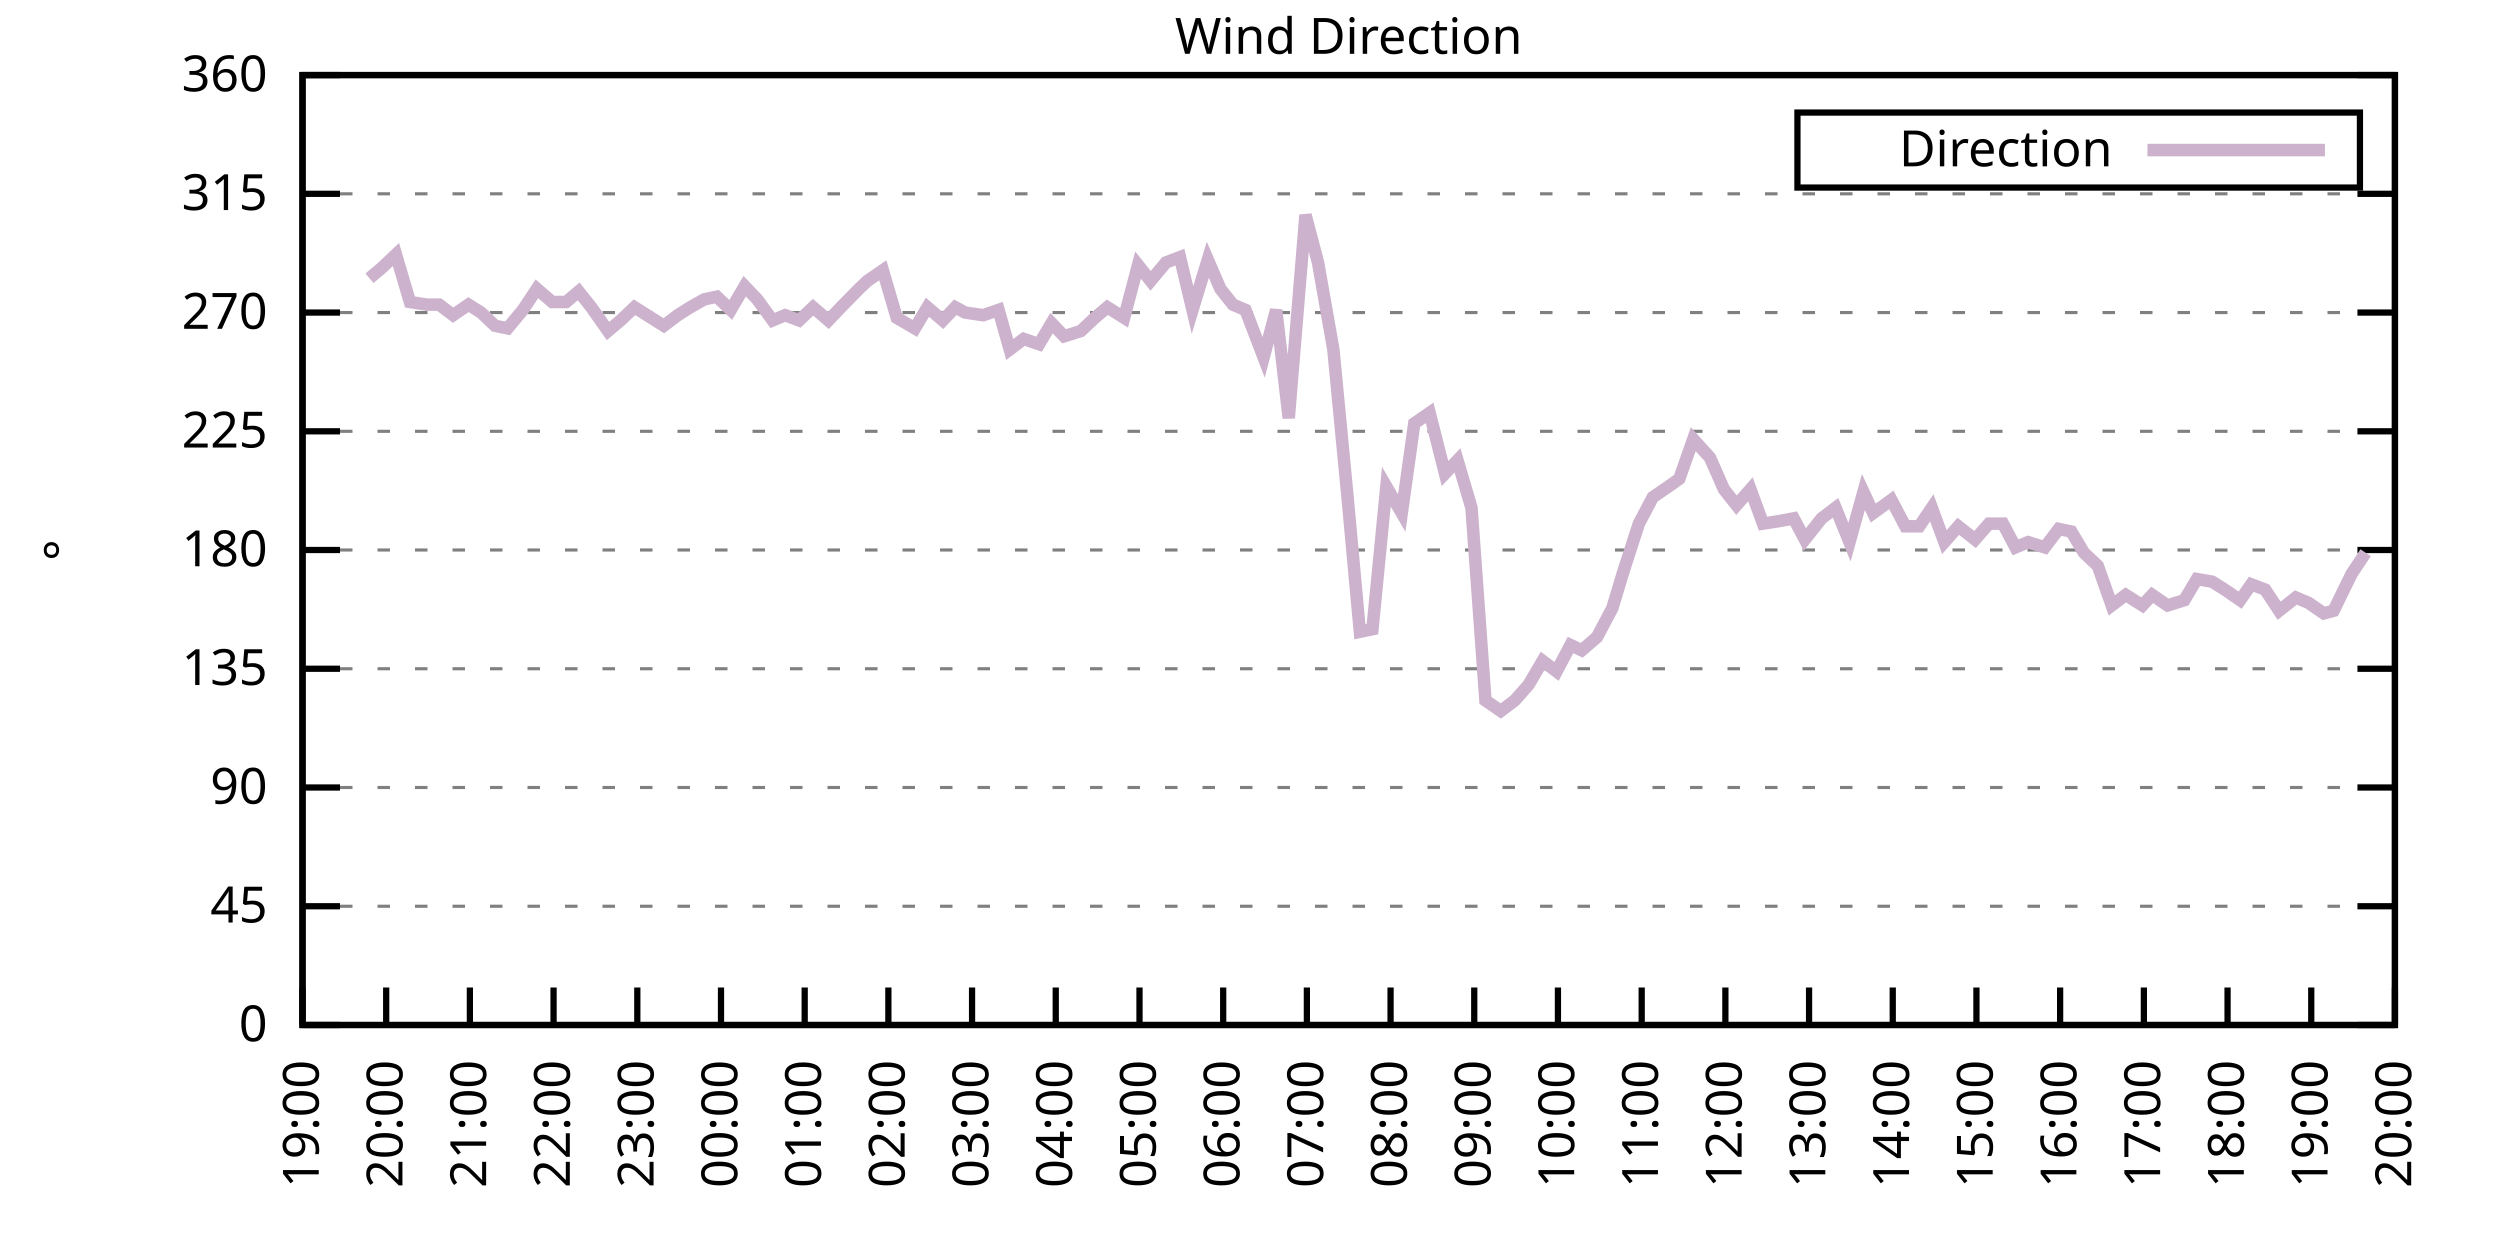
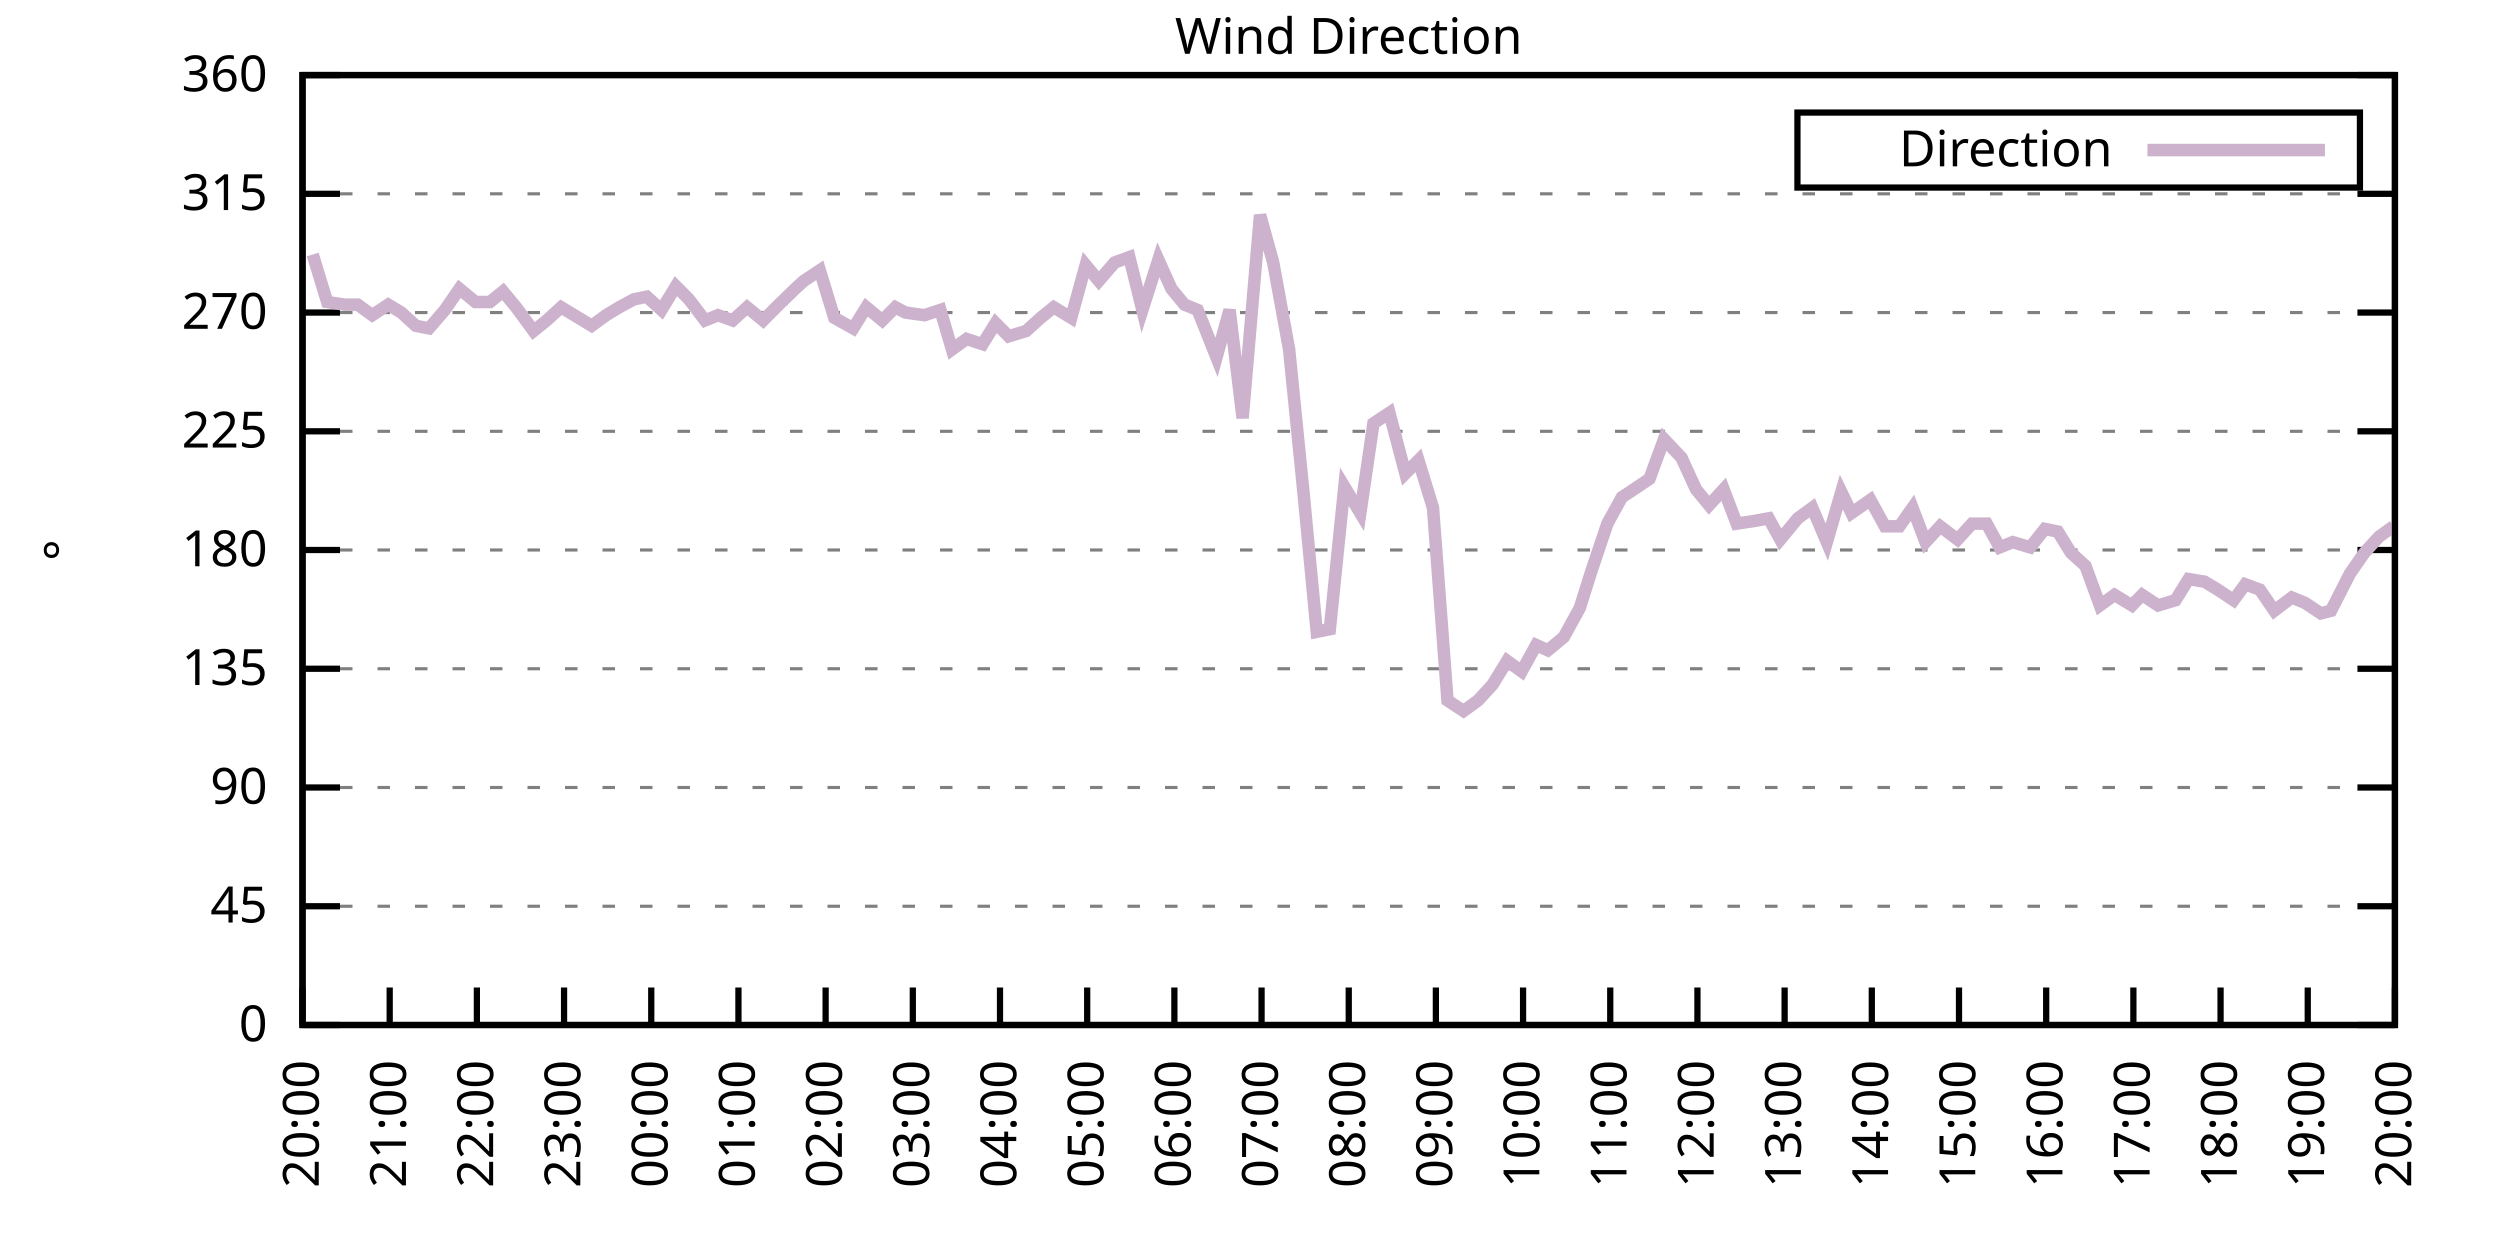
<svg xmlns="http://www.w3.org/2000/svg" xmlns:xlink="http://www.w3.org/1999/xlink" width="400" height="200" viewBox="0 0 400 200">
  <g id="gnuplot_canvas">
    <rect x="0" y="0" width="400" height="200" fill="none" />
    <defs>
      <circle id="gpDot" r="0.5" stroke-width="0.5" stroke="currentColor" />
      <path id="gpPt0" stroke-width="0.333" stroke="currentColor" d="M-1,0 h2 M0,-1 v2" />
      <path id="gpPt1" stroke-width="0.333" stroke="currentColor" d="M-1,-1 L1,1 M1,-1 L-1,1" />
      <path id="gpPt2" stroke-width="0.333" stroke="currentColor" d="M-1,0 L1,0 M0,-1 L0,1 M-1,-1 L1,1 M-1,1 L1,-1" />
      <rect id="gpPt3" stroke-width="0.333" stroke="currentColor" x="-1" y="-1" width="2" height="2" />
      <rect id="gpPt4" stroke-width="0.333" stroke="currentColor" fill="currentColor" x="-1" y="-1" width="2" height="2" />
      <circle id="gpPt5" stroke-width="0.333" stroke="currentColor" cx="0" cy="0" r="1" />
      <use xlink:href="#gpPt5" id="gpPt6" fill="currentColor" stroke="none" />
      <path id="gpPt7" stroke-width="0.333" stroke="currentColor" d="M0,-1.33 L-1.33,0.67 L1.33,0.67 z" />
      <use xlink:href="#gpPt7" id="gpPt8" fill="currentColor" stroke="none" />
      <use xlink:href="#gpPt7" id="gpPt9" stroke="currentColor" transform="rotate(180)" />
      <use xlink:href="#gpPt9" id="gpPt10" fill="currentColor" stroke="none" />
      <use xlink:href="#gpPt3" id="gpPt11" stroke="currentColor" transform="rotate(45)" />
      <use xlink:href="#gpPt11" id="gpPt12" fill="currentColor" stroke="none" />
      <path id="gpPt13" stroke-width="0.333" stroke="currentColor" d="M0,1.330 L1.265,0.411 L0.782,-1.067 L-0.782,-1.076 L-1.265,0.411 z" />
      <use xlink:href="#gpPt13" id="gpPt14" fill="currentColor" stroke="none" />
      <filter id="textbox" filterUnits="objectBoundingBox" x="0" y="0" height="1" width="1">
        <feFlood flood-color="white" flood-opacity="1" result="bgnd" />
        <feComposite in="SourceGraphic" in2="bgnd" operator="atop" />
      </filter>
      <filter id="greybox" filterUnits="objectBoundingBox" x="0" y="0" height="1" width="1">
        <feFlood flood-color="lightgrey" flood-opacity="1" result="grey" />
        <feComposite in="SourceGraphic" in2="grey" operator="atop" />
      </filter>
    </defs>
    <g fill="none" color="white" stroke="currentColor" stroke-width="1.00" stroke-linecap="butt" stroke-linejoin="miter">
</g>
    <g fill="none" color="black" stroke="currentColor" stroke-width="1.00" stroke-linecap="butt" stroke-linejoin="miter">
      <g stroke="none" shape-rendering="crispEdges">
        <polygon fill="rgb(255, 255, 255)" points="48.40,164.00 383.18,164.00 383.18,12.02 48.40,12.02 " />
      </g>
    </g>
    <g fill="none" color="black" stroke="currentColor" stroke-width="1.00" stroke-linecap="butt" stroke-linejoin="miter">
</g>
    <g fill="none" color="black" stroke="black" stroke-width="0.50" stroke-linecap="butt" stroke-linejoin="miter">
</g>
    <g fill="none" color="gray" stroke="currentColor" stroke-width="0.50" stroke-linecap="butt" stroke-linejoin="miter">
      <path stroke="gray" stroke-dasharray="2,4" class="gridline" d="M48.40,164.00 L383.19,164.00  " />
    </g>
    <g fill="none" color="gray" stroke="gray" stroke-width="1.00" stroke-linecap="butt" stroke-linejoin="miter">
</g>
    <g fill="none" color="black" stroke="currentColor" stroke-width="1.00" stroke-linecap="butt" stroke-linejoin="miter">
      <path stroke="black" d="M48.40,164.00 L54.40,164.00 M383.19,164.00 L377.19,164.00  " />
      <g transform="translate(42.80,166.60)" stroke="none" fill="black" font-family="Sans" font-size="8.00" text-anchor="end">
        <text>
          <tspan font-family="Sans"> 0</tspan>
        </text>
      </g>
    </g>
    <g fill="none" color="black" stroke="currentColor" stroke-width="1.00" stroke-linecap="butt" stroke-linejoin="miter">
</g>
    <g fill="none" color="black" stroke="black" stroke-width="0.50" stroke-linecap="butt" stroke-linejoin="miter">
</g>
    <g fill="none" color="gray" stroke="currentColor" stroke-width="0.50" stroke-linecap="butt" stroke-linejoin="miter">
      <path stroke="gray" stroke-dasharray="2,4" class="gridline" d="M48.40,145.00 L383.19,145.00  " />
    </g>
    <g fill="none" color="gray" stroke="gray" stroke-width="1.00" stroke-linecap="butt" stroke-linejoin="miter">
</g>
    <g fill="none" color="black" stroke="currentColor" stroke-width="1.00" stroke-linecap="butt" stroke-linejoin="miter">
      <path stroke="black" d="M48.40,145.00 L54.40,145.00 M383.19,145.00 L377.19,145.00  " />
      <g transform="translate(42.80,147.60)" stroke="none" fill="black" font-family="Sans" font-size="8.00" text-anchor="end">
        <text>
          <tspan font-family="Sans"> 45</tspan>
        </text>
      </g>
    </g>
    <g fill="none" color="black" stroke="currentColor" stroke-width="1.00" stroke-linecap="butt" stroke-linejoin="miter">
</g>
    <g fill="none" color="black" stroke="black" stroke-width="0.50" stroke-linecap="butt" stroke-linejoin="miter">
</g>
    <g fill="none" color="gray" stroke="currentColor" stroke-width="0.50" stroke-linecap="butt" stroke-linejoin="miter">
      <path stroke="gray" stroke-dasharray="2,4" class="gridline" d="M48.40,126.00 L383.19,126.00  " />
    </g>
    <g fill="none" color="gray" stroke="gray" stroke-width="1.00" stroke-linecap="butt" stroke-linejoin="miter">
</g>
    <g fill="none" color="black" stroke="currentColor" stroke-width="1.00" stroke-linecap="butt" stroke-linejoin="miter">
      <path stroke="black" d="M48.40,126.00 L54.40,126.00 M383.19,126.00 L377.19,126.00  " />
      <g transform="translate(42.80,128.60)" stroke="none" fill="black" font-family="Sans" font-size="8.00" text-anchor="end">
        <text>
          <tspan font-family="Sans"> 90</tspan>
        </text>
      </g>
    </g>
    <g fill="none" color="black" stroke="currentColor" stroke-width="1.00" stroke-linecap="butt" stroke-linejoin="miter">
</g>
    <g fill="none" color="black" stroke="black" stroke-width="0.50" stroke-linecap="butt" stroke-linejoin="miter">
</g>
    <g fill="none" color="gray" stroke="currentColor" stroke-width="0.50" stroke-linecap="butt" stroke-linejoin="miter">
      <path stroke="gray" stroke-dasharray="2,4" class="gridline" d="M48.40,107.00 L383.19,107.00  " />
    </g>
    <g fill="none" color="gray" stroke="gray" stroke-width="1.00" stroke-linecap="butt" stroke-linejoin="miter">
</g>
    <g fill="none" color="black" stroke="currentColor" stroke-width="1.00" stroke-linecap="butt" stroke-linejoin="miter">
      <path stroke="black" d="M48.40,107.00 L54.40,107.00 M383.19,107.00 L377.19,107.00  " />
      <g transform="translate(42.80,109.60)" stroke="none" fill="black" font-family="Sans" font-size="8.00" text-anchor="end">
        <text>
          <tspan font-family="Sans"> 135</tspan>
        </text>
      </g>
    </g>
    <g fill="none" color="black" stroke="currentColor" stroke-width="1.00" stroke-linecap="butt" stroke-linejoin="miter">
</g>
    <g fill="none" color="black" stroke="black" stroke-width="0.50" stroke-linecap="butt" stroke-linejoin="miter">
</g>
    <g fill="none" color="gray" stroke="currentColor" stroke-width="0.50" stroke-linecap="butt" stroke-linejoin="miter">
      <path stroke="gray" stroke-dasharray="2,4" class="gridline" d="M48.40,88.00 L383.19,88.00  " />
    </g>
    <g fill="none" color="gray" stroke="gray" stroke-width="1.00" stroke-linecap="butt" stroke-linejoin="miter">
</g>
    <g fill="none" color="black" stroke="currentColor" stroke-width="1.00" stroke-linecap="butt" stroke-linejoin="miter">
      <path stroke="black" d="M48.40,88.00 L54.40,88.00 M383.19,88.00 L377.19,88.00  " />
      <g transform="translate(42.80,90.60)" stroke="none" fill="black" font-family="Sans" font-size="8.00" text-anchor="end">
        <text>
          <tspan font-family="Sans"> 180</tspan>
        </text>
      </g>
    </g>
    <g fill="none" color="black" stroke="currentColor" stroke-width="1.00" stroke-linecap="butt" stroke-linejoin="miter">
</g>
    <g fill="none" color="black" stroke="black" stroke-width="0.50" stroke-linecap="butt" stroke-linejoin="miter">
</g>
    <g fill="none" color="gray" stroke="currentColor" stroke-width="0.50" stroke-linecap="butt" stroke-linejoin="miter">
      <path stroke="gray" stroke-dasharray="2,4" class="gridline" d="M48.40,69.01 L383.19,69.01  " />
    </g>
    <g fill="none" color="gray" stroke="gray" stroke-width="1.00" stroke-linecap="butt" stroke-linejoin="miter">
</g>
    <g fill="none" color="black" stroke="currentColor" stroke-width="1.00" stroke-linecap="butt" stroke-linejoin="miter">
      <path stroke="black" d="M48.40,69.01 L54.40,69.01 M383.19,69.01 L377.19,69.01  " />
      <g transform="translate(42.80,71.61)" stroke="none" fill="black" font-family="Sans" font-size="8.00" text-anchor="end">
        <text>
          <tspan font-family="Sans"> 225</tspan>
        </text>
      </g>
    </g>
    <g fill="none" color="black" stroke="currentColor" stroke-width="1.00" stroke-linecap="butt" stroke-linejoin="miter">
</g>
    <g fill="none" color="black" stroke="black" stroke-width="0.50" stroke-linecap="butt" stroke-linejoin="miter">
</g>
    <g fill="none" color="gray" stroke="currentColor" stroke-width="0.50" stroke-linecap="butt" stroke-linejoin="miter">
      <path stroke="gray" stroke-dasharray="2,4" class="gridline" d="M48.40,50.01 L383.19,50.01  " />
    </g>
    <g fill="none" color="gray" stroke="gray" stroke-width="1.00" stroke-linecap="butt" stroke-linejoin="miter">
</g>
    <g fill="none" color="black" stroke="currentColor" stroke-width="1.00" stroke-linecap="butt" stroke-linejoin="miter">
      <path stroke="black" d="M48.40,50.01 L54.40,50.01 M383.19,50.01 L377.19,50.01  " />
      <g transform="translate(42.80,52.61)" stroke="none" fill="black" font-family="Sans" font-size="8.00" text-anchor="end">
        <text>
          <tspan font-family="Sans"> 270</tspan>
        </text>
      </g>
    </g>
    <g fill="none" color="black" stroke="currentColor" stroke-width="1.00" stroke-linecap="butt" stroke-linejoin="miter">
</g>
    <g fill="none" color="black" stroke="black" stroke-width="0.50" stroke-linecap="butt" stroke-linejoin="miter">
</g>
    <g fill="none" color="gray" stroke="currentColor" stroke-width="0.50" stroke-linecap="butt" stroke-linejoin="miter">
      <path stroke="gray" stroke-dasharray="2,4" class="gridline" d="M48.40,31.01 L383.19,31.01  " />
    </g>
    <g fill="none" color="gray" stroke="gray" stroke-width="1.00" stroke-linecap="butt" stroke-linejoin="miter">
</g>
    <g fill="none" color="black" stroke="currentColor" stroke-width="1.00" stroke-linecap="butt" stroke-linejoin="miter">
      <path stroke="black" d="M48.40,31.01 L54.40,31.01 M383.19,31.01 L377.19,31.01  " />
      <g transform="translate(42.80,33.61)" stroke="none" fill="black" font-family="Sans" font-size="8.00" text-anchor="end">
        <text>
          <tspan font-family="Sans"> 315</tspan>
        </text>
      </g>
    </g>
    <g fill="none" color="black" stroke="currentColor" stroke-width="1.00" stroke-linecap="butt" stroke-linejoin="miter">
</g>
    <g fill="none" color="black" stroke="black" stroke-width="0.50" stroke-linecap="butt" stroke-linejoin="miter">
</g>
    <g fill="none" color="gray" stroke="currentColor" stroke-width="0.50" stroke-linecap="butt" stroke-linejoin="miter">
      <path stroke="gray" stroke-dasharray="2,4" class="gridline" d="M48.40,12.01 L383.19,12.01  " />
    </g>
    <g fill="none" color="gray" stroke="gray" stroke-width="1.00" stroke-linecap="butt" stroke-linejoin="miter">
</g>
    <g fill="none" color="black" stroke="currentColor" stroke-width="1.00" stroke-linecap="butt" stroke-linejoin="miter">
      <path stroke="black" d="M48.40,12.01 L54.40,12.01 M383.19,12.01 L377.19,12.01  " />
      <g transform="translate(42.80,14.61)" stroke="none" fill="black" font-family="Sans" font-size="8.00" text-anchor="end">
        <text>
          <tspan font-family="Sans"> 360</tspan>
        </text>
      </g>
    </g>
    <g fill="none" color="black" stroke="currentColor" stroke-width="1.00" stroke-linecap="butt" stroke-linejoin="miter">
      <path stroke="black" d="M48.40,164.00 L48.40,158.00  " />
      <g transform="translate(51.00,169.60) rotate(270.00)" stroke="none" fill="black" font-family="Sans" font-size="8.00" text-anchor="end">
        <text>
-           <tspan font-family="Sans">19:00</tspan>
-         </text>
-       </g>
-     </g>
-     <g fill="none" color="black" stroke="currentColor" stroke-width="1.00" stroke-linecap="butt" stroke-linejoin="miter">
-       <path stroke="black" d="M61.79,164.00 L61.79,158.00  " />
-       <g transform="translate(64.39,169.60) rotate(270.00)" stroke="none" fill="black" font-family="Sans" font-size="8.00" text-anchor="end">
-         <text>
          <tspan font-family="Sans">20:00</tspan>
        </text>
      </g>
    </g>
    <g fill="none" color="black" stroke="currentColor" stroke-width="1.00" stroke-linecap="butt" stroke-linejoin="miter">
-       <path stroke="black" d="M75.18,164.00 L75.18,158.00  " />
-       <g transform="translate(77.78,169.60) rotate(270.00)" stroke="none" fill="black" font-family="Sans" font-size="8.00" text-anchor="end">
+       <path stroke="black" d="M62.35,164.00 L62.35,158.00  " />
+       <g transform="translate(64.95,169.60) rotate(270.00)" stroke="none" fill="black" font-family="Sans" font-size="8.00" text-anchor="end">
        <text>
          <tspan font-family="Sans">21:00</tspan>
        </text>
      </g>
    </g>
    <g fill="none" color="black" stroke="currentColor" stroke-width="1.00" stroke-linecap="butt" stroke-linejoin="miter">
-       <path stroke="black" d="M88.57,164.00 L88.57,158.00  " />
-       <g transform="translate(91.17,169.60) rotate(270.00)" stroke="none" fill="black" font-family="Sans" font-size="8.00" text-anchor="end">
+       <path stroke="black" d="M76.30,164.00 L76.30,158.00  " />
+       <g transform="translate(78.90,169.60) rotate(270.00)" stroke="none" fill="black" font-family="Sans" font-size="8.00" text-anchor="end">
        <text>
          <tspan font-family="Sans">22:00</tspan>
        </text>
      </g>
    </g>
    <g fill="none" color="black" stroke="currentColor" stroke-width="1.00" stroke-linecap="butt" stroke-linejoin="miter">
-       <path stroke="black" d="M101.97,164.00 L101.97,158.00  " />
-       <g transform="translate(104.57,169.60) rotate(270.00)" stroke="none" fill="black" font-family="Sans" font-size="8.00" text-anchor="end">
+       <path stroke="black" d="M90.25,164.00 L90.25,158.00  " />
+       <g transform="translate(92.85,169.60) rotate(270.00)" stroke="none" fill="black" font-family="Sans" font-size="8.00" text-anchor="end">
        <text>
          <tspan font-family="Sans">23:00</tspan>
        </text>
      </g>
    </g>
    <g fill="none" color="black" stroke="currentColor" stroke-width="1.00" stroke-linecap="butt" stroke-linejoin="miter">
-       <path stroke="black" d="M115.36,164.00 L115.36,158.00  " />
-       <g transform="translate(117.96,169.60) rotate(270.00)" stroke="none" fill="black" font-family="Sans" font-size="8.00" text-anchor="end">
+       <path stroke="black" d="M104.20,164.00 L104.20,158.00  " />
+       <g transform="translate(106.80,169.60) rotate(270.00)" stroke="none" fill="black" font-family="Sans" font-size="8.00" text-anchor="end">
        <text>
          <tspan font-family="Sans">00:00</tspan>
        </text>
      </g>
    </g>
    <g fill="none" color="black" stroke="currentColor" stroke-width="1.00" stroke-linecap="butt" stroke-linejoin="miter">
-       <path stroke="black" d="M128.75,164.00 L128.75,158.00  " />
-       <g transform="translate(131.35,169.60) rotate(270.00)" stroke="none" fill="black" font-family="Sans" font-size="8.00" text-anchor="end">
+       <path stroke="black" d="M118.15,164.00 L118.15,158.00  " />
+       <g transform="translate(120.75,169.60) rotate(270.00)" stroke="none" fill="black" font-family="Sans" font-size="8.00" text-anchor="end">
        <text>
          <tspan font-family="Sans">01:00</tspan>
        </text>
      </g>
    </g>
    <g fill="none" color="black" stroke="currentColor" stroke-width="1.00" stroke-linecap="butt" stroke-linejoin="miter">
-       <path stroke="black" d="M142.14,164.00 L142.14,158.00  " />
-       <g transform="translate(144.74,169.60) rotate(270.00)" stroke="none" fill="black" font-family="Sans" font-size="8.00" text-anchor="end">
+       <path stroke="black" d="M132.10,164.00 L132.10,158.00  " />
+       <g transform="translate(134.70,169.60) rotate(270.00)" stroke="none" fill="black" font-family="Sans" font-size="8.00" text-anchor="end">
        <text>
          <tspan font-family="Sans">02:00</tspan>
        </text>
      </g>
    </g>
    <g fill="none" color="black" stroke="currentColor" stroke-width="1.00" stroke-linecap="butt" stroke-linejoin="miter">
-       <path stroke="black" d="M155.53,164.00 L155.53,158.00  " />
-       <g transform="translate(158.13,169.60) rotate(270.00)" stroke="none" fill="black" font-family="Sans" font-size="8.00" text-anchor="end">
+       <path stroke="black" d="M146.05,164.00 L146.05,158.00  " />
+       <g transform="translate(148.65,169.60) rotate(270.00)" stroke="none" fill="black" font-family="Sans" font-size="8.00" text-anchor="end">
        <text>
          <tspan font-family="Sans">03:00</tspan>
        </text>
      </g>
    </g>
    <g fill="none" color="black" stroke="currentColor" stroke-width="1.00" stroke-linecap="butt" stroke-linejoin="miter">
-       <path stroke="black" d="M168.92,164.00 L168.92,158.00  " />
-       <g transform="translate(171.52,169.60) rotate(270.00)" stroke="none" fill="black" font-family="Sans" font-size="8.00" text-anchor="end">
+       <path stroke="black" d="M160.00,164.00 L160.00,158.00  " />
+       <g transform="translate(162.60,169.60) rotate(270.00)" stroke="none" fill="black" font-family="Sans" font-size="8.00" text-anchor="end">
        <text>
          <tspan font-family="Sans">04:00</tspan>
        </text>
      </g>
    </g>
    <g fill="none" color="black" stroke="currentColor" stroke-width="1.00" stroke-linecap="butt" stroke-linejoin="miter">
-       <path stroke="black" d="M182.32,164.00 L182.32,158.00  " />
-       <g transform="translate(184.92,169.60) rotate(270.00)" stroke="none" fill="black" font-family="Sans" font-size="8.00" text-anchor="end">
+       <path stroke="black" d="M173.95,164.00 L173.95,158.00  " />
+       <g transform="translate(176.55,169.60) rotate(270.00)" stroke="none" fill="black" font-family="Sans" font-size="8.00" text-anchor="end">
        <text>
          <tspan font-family="Sans">05:00</tspan>
        </text>
      </g>
    </g>
    <g fill="none" color="black" stroke="currentColor" stroke-width="1.00" stroke-linecap="butt" stroke-linejoin="miter">
-       <path stroke="black" d="M195.71,164.00 L195.71,158.00  " />
-       <g transform="translate(198.31,169.60) rotate(270.00)" stroke="none" fill="black" font-family="Sans" font-size="8.00" text-anchor="end">
+       <path stroke="black" d="M187.90,164.00 L187.90,158.00  " />
+       <g transform="translate(190.50,169.60) rotate(270.00)" stroke="none" fill="black" font-family="Sans" font-size="8.00" text-anchor="end">
        <text>
          <tspan font-family="Sans">06:00</tspan>
        </text>
      </g>
    </g>
    <g fill="none" color="black" stroke="currentColor" stroke-width="1.00" stroke-linecap="butt" stroke-linejoin="miter">
-       <path stroke="black" d="M209.10,164.00 L209.10,158.00  " />
-       <g transform="translate(211.70,169.60) rotate(270.00)" stroke="none" fill="black" font-family="Sans" font-size="8.00" text-anchor="end">
+       <path stroke="black" d="M201.85,164.00 L201.85,158.00  " />
+       <g transform="translate(204.45,169.60) rotate(270.00)" stroke="none" fill="black" font-family="Sans" font-size="8.00" text-anchor="end">
        <text>
          <tspan font-family="Sans">07:00</tspan>
        </text>
      </g>
    </g>
    <g fill="none" color="black" stroke="currentColor" stroke-width="1.00" stroke-linecap="butt" stroke-linejoin="miter">
-       <path stroke="black" d="M222.49,164.00 L222.49,158.00  " />
-       <g transform="translate(225.09,169.60) rotate(270.00)" stroke="none" fill="black" font-family="Sans" font-size="8.00" text-anchor="end">
+       <path stroke="black" d="M215.80,164.00 L215.80,158.00  " />
+       <g transform="translate(218.40,169.60) rotate(270.00)" stroke="none" fill="black" font-family="Sans" font-size="8.00" text-anchor="end">
        <text>
          <tspan font-family="Sans">08:00</tspan>
        </text>
      </g>
    </g>
    <g fill="none" color="black" stroke="currentColor" stroke-width="1.00" stroke-linecap="butt" stroke-linejoin="miter">
-       <path stroke="black" d="M235.88,164.00 L235.88,158.00  " />
-       <g transform="translate(238.48,169.60) rotate(270.00)" stroke="none" fill="black" font-family="Sans" font-size="8.00" text-anchor="end">
+       <path stroke="black" d="M229.74,164.00 L229.74,158.00  " />
+       <g transform="translate(232.34,169.60) rotate(270.00)" stroke="none" fill="black" font-family="Sans" font-size="8.00" text-anchor="end">
        <text>
          <tspan font-family="Sans">09:00</tspan>
        </text>
      </g>
    </g>
    <g fill="none" color="black" stroke="currentColor" stroke-width="1.00" stroke-linecap="butt" stroke-linejoin="miter">
-       <path stroke="black" d="M249.27,164.00 L249.27,158.00  " />
-       <g transform="translate(251.87,169.60) rotate(270.00)" stroke="none" fill="black" font-family="Sans" font-size="8.00" text-anchor="end">
+       <path stroke="black" d="M243.69,164.00 L243.69,158.00  " />
+       <g transform="translate(246.29,169.60) rotate(270.00)" stroke="none" fill="black" font-family="Sans" font-size="8.00" text-anchor="end">
        <text>
          <tspan font-family="Sans">10:00</tspan>
        </text>
      </g>
    </g>
    <g fill="none" color="black" stroke="currentColor" stroke-width="1.00" stroke-linecap="butt" stroke-linejoin="miter">
-       <path stroke="black" d="M262.67,164.00 L262.67,158.00  " />
-       <g transform="translate(265.27,169.60) rotate(270.00)" stroke="none" fill="black" font-family="Sans" font-size="8.00" text-anchor="end">
+       <path stroke="black" d="M257.64,164.00 L257.64,158.00  " />
+       <g transform="translate(260.24,169.60) rotate(270.00)" stroke="none" fill="black" font-family="Sans" font-size="8.00" text-anchor="end">
        <text>
          <tspan font-family="Sans">11:00</tspan>
        </text>
      </g>
    </g>
    <g fill="none" color="black" stroke="currentColor" stroke-width="1.00" stroke-linecap="butt" stroke-linejoin="miter">
-       <path stroke="black" d="M276.06,164.00 L276.06,158.00  " />
-       <g transform="translate(278.66,169.60) rotate(270.00)" stroke="none" fill="black" font-family="Sans" font-size="8.00" text-anchor="end">
+       <path stroke="black" d="M271.59,164.00 L271.59,158.00  " />
+       <g transform="translate(274.19,169.60) rotate(270.00)" stroke="none" fill="black" font-family="Sans" font-size="8.00" text-anchor="end">
        <text>
          <tspan font-family="Sans">12:00</tspan>
        </text>
      </g>
    </g>
    <g fill="none" color="black" stroke="currentColor" stroke-width="1.00" stroke-linecap="butt" stroke-linejoin="miter">
-       <path stroke="black" d="M289.45,164.00 L289.45,158.00  " />
-       <g transform="translate(292.05,169.60) rotate(270.00)" stroke="none" fill="black" font-family="Sans" font-size="8.00" text-anchor="end">
+       <path stroke="black" d="M285.54,164.00 L285.54,158.00  " />
+       <g transform="translate(288.14,169.60) rotate(270.00)" stroke="none" fill="black" font-family="Sans" font-size="8.00" text-anchor="end">
        <text>
          <tspan font-family="Sans">13:00</tspan>
        </text>
      </g>
    </g>
    <g fill="none" color="black" stroke="currentColor" stroke-width="1.00" stroke-linecap="butt" stroke-linejoin="miter">
-       <path stroke="black" d="M302.84,164.00 L302.84,158.00  " />
-       <g transform="translate(305.44,169.60) rotate(270.00)" stroke="none" fill="black" font-family="Sans" font-size="8.00" text-anchor="end">
+       <path stroke="black" d="M299.49,164.00 L299.49,158.00  " />
+       <g transform="translate(302.09,169.60) rotate(270.00)" stroke="none" fill="black" font-family="Sans" font-size="8.00" text-anchor="end">
        <text>
          <tspan font-family="Sans">14:00</tspan>
        </text>
      </g>
    </g>
    <g fill="none" color="black" stroke="currentColor" stroke-width="1.00" stroke-linecap="butt" stroke-linejoin="miter">
-       <path stroke="black" d="M316.23,164.00 L316.23,158.00  " />
-       <g transform="translate(318.83,169.60) rotate(270.00)" stroke="none" fill="black" font-family="Sans" font-size="8.00" text-anchor="end">
+       <path stroke="black" d="M313.44,164.00 L313.44,158.00  " />
+       <g transform="translate(316.04,169.60) rotate(270.00)" stroke="none" fill="black" font-family="Sans" font-size="8.00" text-anchor="end">
        <text>
          <tspan font-family="Sans">15:00</tspan>
        </text>
      </g>
    </g>
    <g fill="none" color="black" stroke="currentColor" stroke-width="1.00" stroke-linecap="butt" stroke-linejoin="miter">
-       <path stroke="black" d="M329.62,164.00 L329.62,158.00  " />
-       <g transform="translate(332.22,169.60) rotate(270.00)" stroke="none" fill="black" font-family="Sans" font-size="8.00" text-anchor="end">
+       <path stroke="black" d="M327.39,164.00 L327.39,158.00  " />
+       <g transform="translate(329.99,169.60) rotate(270.00)" stroke="none" fill="black" font-family="Sans" font-size="8.00" text-anchor="end">
        <text>
          <tspan font-family="Sans">16:00</tspan>
        </text>
      </g>
    </g>
    <g fill="none" color="black" stroke="currentColor" stroke-width="1.00" stroke-linecap="butt" stroke-linejoin="miter">
-       <path stroke="black" d="M343.02,164.00 L343.02,158.00  " />
-       <g transform="translate(345.62,169.60) rotate(270.00)" stroke="none" fill="black" font-family="Sans" font-size="8.00" text-anchor="end">
+       <path stroke="black" d="M341.34,164.00 L341.34,158.00  " />
+       <g transform="translate(343.94,169.60) rotate(270.00)" stroke="none" fill="black" font-family="Sans" font-size="8.00" text-anchor="end">
        <text>
          <tspan font-family="Sans">17:00</tspan>
        </text>
      </g>
    </g>
    <g fill="none" color="black" stroke="currentColor" stroke-width="1.00" stroke-linecap="butt" stroke-linejoin="miter">
-       <path stroke="black" d="M356.41,164.00 L356.41,158.00  " />
-       <g transform="translate(359.01,169.60) rotate(270.00)" stroke="none" fill="black" font-family="Sans" font-size="8.00" text-anchor="end">
+       <path stroke="black" d="M355.29,164.00 L355.29,158.00  " />
+       <g transform="translate(357.89,169.60) rotate(270.00)" stroke="none" fill="black" font-family="Sans" font-size="8.00" text-anchor="end">
        <text>
          <tspan font-family="Sans">18:00</tspan>
        </text>
      </g>
    </g>
    <g fill="none" color="black" stroke="currentColor" stroke-width="1.00" stroke-linecap="butt" stroke-linejoin="miter">
-       <path stroke="black" d="M369.80,164.00 L369.80,158.00  " />
-       <g transform="translate(372.40,169.60) rotate(270.00)" stroke="none" fill="black" font-family="Sans" font-size="8.00" text-anchor="end">
+       <path stroke="black" d="M369.24,164.00 L369.24,158.00  " />
+       <g transform="translate(371.84,169.60) rotate(270.00)" stroke="none" fill="black" font-family="Sans" font-size="8.00" text-anchor="end">
        <text>
          <tspan font-family="Sans">19:00</tspan>
        </text>
      </g>
    </g>
    <g fill="none" color="black" stroke="currentColor" stroke-width="1.00" stroke-linecap="butt" stroke-linejoin="miter">
      <path stroke="black" d="M383.19,164.00 L383.19,158.00  " />
      <g transform="translate(385.79,169.60) rotate(270.00)" stroke="none" fill="black" font-family="Sans" font-size="8.00" text-anchor="end">
        <text>
          <tspan font-family="Sans">20:00</tspan>
        </text>
      </g>
    </g>
    <g fill="none" color="black" stroke="currentColor" stroke-width="1.00" stroke-linecap="butt" stroke-linejoin="miter">
</g>
    <g fill="none" color="black" stroke="currentColor" stroke-width="1.00" stroke-linecap="butt" stroke-linejoin="miter">
      <path stroke="black" d="M48.40,12.01 L48.40,164.00 L383.19,164.00 L383.19,12.01 L48.40,12.01 Z  " />
    </g>
    <g fill="none" color="black" stroke="currentColor" stroke-width="1.00" stroke-linecap="butt" stroke-linejoin="miter">
</g>
    <g fill="none" color="black" stroke="currentColor" stroke-width="1.00" stroke-linecap="butt" stroke-linejoin="miter">
      <path stroke="black" d="M287.59,30.01 L287.59,18.01 L377.59,18.01 L377.59,30.01 L287.59,30.01 Z  " />
    </g>
    <g id="Wind_direction_plot_1">
      <g fill="none" color="white" stroke="black" stroke-width="2.00" stroke-linecap="butt" stroke-linejoin="miter">
</g>
      <g fill="none" color="black" stroke="currentColor" stroke-width="2.00" stroke-linecap="butt" stroke-linejoin="miter">
        <g transform="translate(337.99,26.61)" stroke="none" fill="black" font-family="Sans" font-size="8.00" text-anchor="end">
          <text>
            <tspan font-family="Sans">Direction</tspan>
          </text>
        </g>
      </g>
      <g fill="none" color="black" stroke="currentColor" stroke-width="2.00" stroke-linecap="butt" stroke-linejoin="miter">
-         <path stroke="rgb(204, 178, 204)" d="M343.59,24.01 L371.99,24.01 M59.11,44.52 L61.12,42.83 L63.35,40.72 L65.59,48.32 L68.26,48.74 L70.27,48.74   L72.50,50.43 L74.96,48.74 L76.97,50.01 L79.20,52.12 L81.21,52.54 L83.66,49.59 L85.90,46.21 L88.35,48.32   L90.58,48.32 L92.59,46.63 L94.60,49.16 L97.28,52.96 L99.29,51.27 L101.52,49.16 L103.53,50.43 L106.21,52.12   L108.44,50.43 L110.45,49.16 L112.68,47.90 L114.69,47.47 L116.92,49.59 L119.15,45.79 L121.16,47.90 L123.62,51.27   L125.62,50.43 L127.86,51.27 L130.09,49.16 L132.54,51.27 L134.55,49.16 L137.45,46.21 L138.79,44.94 L141.25,43.25   L143.48,50.85 L146.38,52.54 L148.39,49.16 L150.85,51.27 L152.85,49.16 L154.42,50.01 L157.32,50.43 L159.77,49.59   L161.56,55.92 L163.79,54.23 L166.25,55.07 L168.25,51.70 L170.26,53.81 L172.94,52.96 L175.17,50.85 L177.18,49.16   L179.86,50.85 L182.09,42.41 L184.10,44.94 L186.56,41.99 L188.79,41.14 L190.80,49.59 L193.25,41.56 L195.26,46.21   L197.27,48.74 L199.28,49.59 L202.18,57.18 L204.19,49.59 L206.20,66.90 L208.88,34.39 L210.88,41.99 L213.34,55.92   L215.57,79.14 L217.58,101.09 L219.59,100.67 L221.82,77.87 L224.28,82.09 L226.29,67.74 L228.74,66.05 L231.20,75.76   L233.20,73.65 L235.44,81.25 L237.67,112.07 L240.12,113.76 L242.36,112.07 L244.59,109.54 L246.82,105.74 L249.05,107.43   L251.28,103.20 L253.07,104.05 L255.52,101.94 L257.98,97.29 L259.76,91.38 L262.22,83.78 L264.45,79.56 L266.91,77.87   L268.69,76.61 L270.92,70.27 L273.60,73.23 L275.83,78.29 L277.84,80.83 L280.07,78.29 L282.08,83.78 L284.76,83.36   L286.99,82.94 L288.78,86.32 L291.46,82.94 L293.69,81.25 L295.92,86.74 L298.15,78.72 L299.72,82.09 L302.62,79.98   L304.85,84.21 L307.08,84.21 L309.09,81.25 L311.10,86.74 L313.33,84.21 L316.01,86.32 L318.24,83.78 L320.47,83.78   L322.48,87.58 L324.49,86.74 L327.17,87.58 L329.40,84.63 L331.41,85.05 L333.42,88.43 L335.65,90.54 L337.88,96.87   L340.11,95.18 L342.79,96.87 L344.35,95.18 L346.81,96.87 L349.49,96.03 L351.50,92.65 L353.95,93.07 L355.96,94.34   L358.42,96.03 L360.20,93.49 L362.43,94.34 L364.66,97.72 L367.34,95.60 L369.35,96.45 L371.81,98.14 L373.37,97.72   L376.27,91.80 L378.50,88.43  " />
+         <path stroke="rgb(204, 178, 204)" d="M343.59,24.01 L371.99,24.01 M50.03,40.72 L52.35,48.32 L55.14,48.74 L57.23,48.74 L59.56,50.43 L62.12,48.74   L64.21,50.01 L66.53,52.12 L68.63,52.54 L71.18,49.59 L73.51,46.21 L76.07,48.32 L78.39,48.32 L80.48,46.63   L82.58,49.16 L85.37,52.96 L87.46,51.27 L89.78,49.16 L91.88,50.43 L94.67,52.12 L96.99,50.43 L99.08,49.16   L101.41,47.90 L103.50,47.47 L105.83,49.59 L108.15,45.79 L110.24,47.90 L112.80,51.27 L114.89,50.43 L117.22,51.27   L119.54,49.16 L122.10,51.27 L124.19,49.16 L127.22,46.21 L128.61,44.94 L131.17,43.25 L133.49,50.85 L136.51,52.54   L138.61,49.16 L141.16,51.27 L143.26,49.16 L144.88,50.01 L147.91,50.43 L150.46,49.59 L152.32,55.92 L154.65,54.23   L157.21,55.07 L159.30,51.70 L161.39,53.81 L164.18,52.96 L166.51,50.85 L168.60,49.16 L171.39,50.85 L173.71,42.41   L175.81,44.94 L178.36,41.99 L180.69,41.14 L182.78,49.59 L185.34,41.56 L187.43,46.21 L189.52,48.74 L191.62,49.59   L194.64,57.18 L196.73,49.59 L198.82,66.90 L201.61,34.39 L203.71,41.99 L206.26,55.92 L208.59,79.14 L210.68,101.09   L212.77,100.67 L215.10,77.87 L217.65,82.09 L219.75,67.74 L222.30,66.05 L224.86,75.76 L226.95,73.65 L229.28,81.25   L231.60,112.07 L234.16,113.76 L236.49,112.07 L238.81,109.54 L241.14,105.74 L243.46,107.43 L245.79,103.20 L247.65,104.05   L250.20,101.94 L252.76,97.29 L254.62,91.38 L257.18,83.78 L259.50,79.56 L262.06,77.87 L263.92,76.61 L266.25,70.27   L269.04,73.23 L271.36,78.29 L273.45,80.83 L275.78,78.29 L277.87,83.78 L280.66,83.36 L282.99,82.94 L284.85,86.32   L287.64,82.94 L289.96,81.25 L292.29,86.74 L294.61,78.72 L296.24,82.09 L299.26,79.98 L301.58,84.21 L303.91,84.21   L306.00,81.25 L308.09,86.74 L310.42,84.21 L313.21,86.32 L315.53,83.78 L317.86,83.78 L319.95,87.58 L322.04,86.74   L324.83,87.58 L327.16,84.63 L329.25,85.05 L331.34,88.43 L333.67,90.54 L335.99,96.87 L338.32,95.18 L341.11,96.87   L342.74,95.18 L345.29,96.87 L348.08,96.03 L350.18,92.65 L352.73,93.07 L354.83,94.34 L357.38,96.03 L359.24,93.49   L361.57,94.34 L363.89,97.72 L366.68,95.60 L368.78,96.45 L371.33,98.14 L372.96,97.72 L375.98,91.80 L378.31,88.43   L380.63,85.89 L382.96,84.21  " />
      </g>
    </g>
    <g fill="none" color="black" stroke="currentColor" stroke-width="2.00" stroke-linecap="butt" stroke-linejoin="miter">
</g>
    <g fill="none" color="black" stroke="black" stroke-width="1.00" stroke-linecap="butt" stroke-linejoin="miter">
</g>
    <g fill="none" color="black" stroke="currentColor" stroke-width="1.00" stroke-linecap="butt" stroke-linejoin="miter">
      <path stroke="black" d="M48.40,12.01 L48.40,164.00 L383.19,164.00 L383.19,12.01 L48.40,12.01 Z  " />
      <g transform="translate(12.80,88.01) rotate(270.00)" stroke="none" fill="black" font-family="Sans" font-size="8.00" text-anchor="middle">
        <text>
          <tspan font-family="Sans">°</tspan>
        </text>
      </g>
    </g>
    <g fill="none" color="black" stroke="currentColor" stroke-width="1.00" stroke-linecap="butt" stroke-linejoin="miter">
</g>
    <g fill="none" color="black" stroke="currentColor" stroke-width="1.00" stroke-linecap="butt" stroke-linejoin="miter">
      <g transform="translate(215.79,8.61)" stroke="none" fill="black" font-family="Sans" font-size="8.00" text-anchor="middle">
        <text>
          <tspan font-family="Sans">Wind Direction</tspan>
        </text>
      </g>
    </g>
    <g fill="none" color="black" stroke="currentColor" stroke-width="1.00" stroke-linecap="butt" stroke-linejoin="miter">
</g>
  </g>
</svg>
